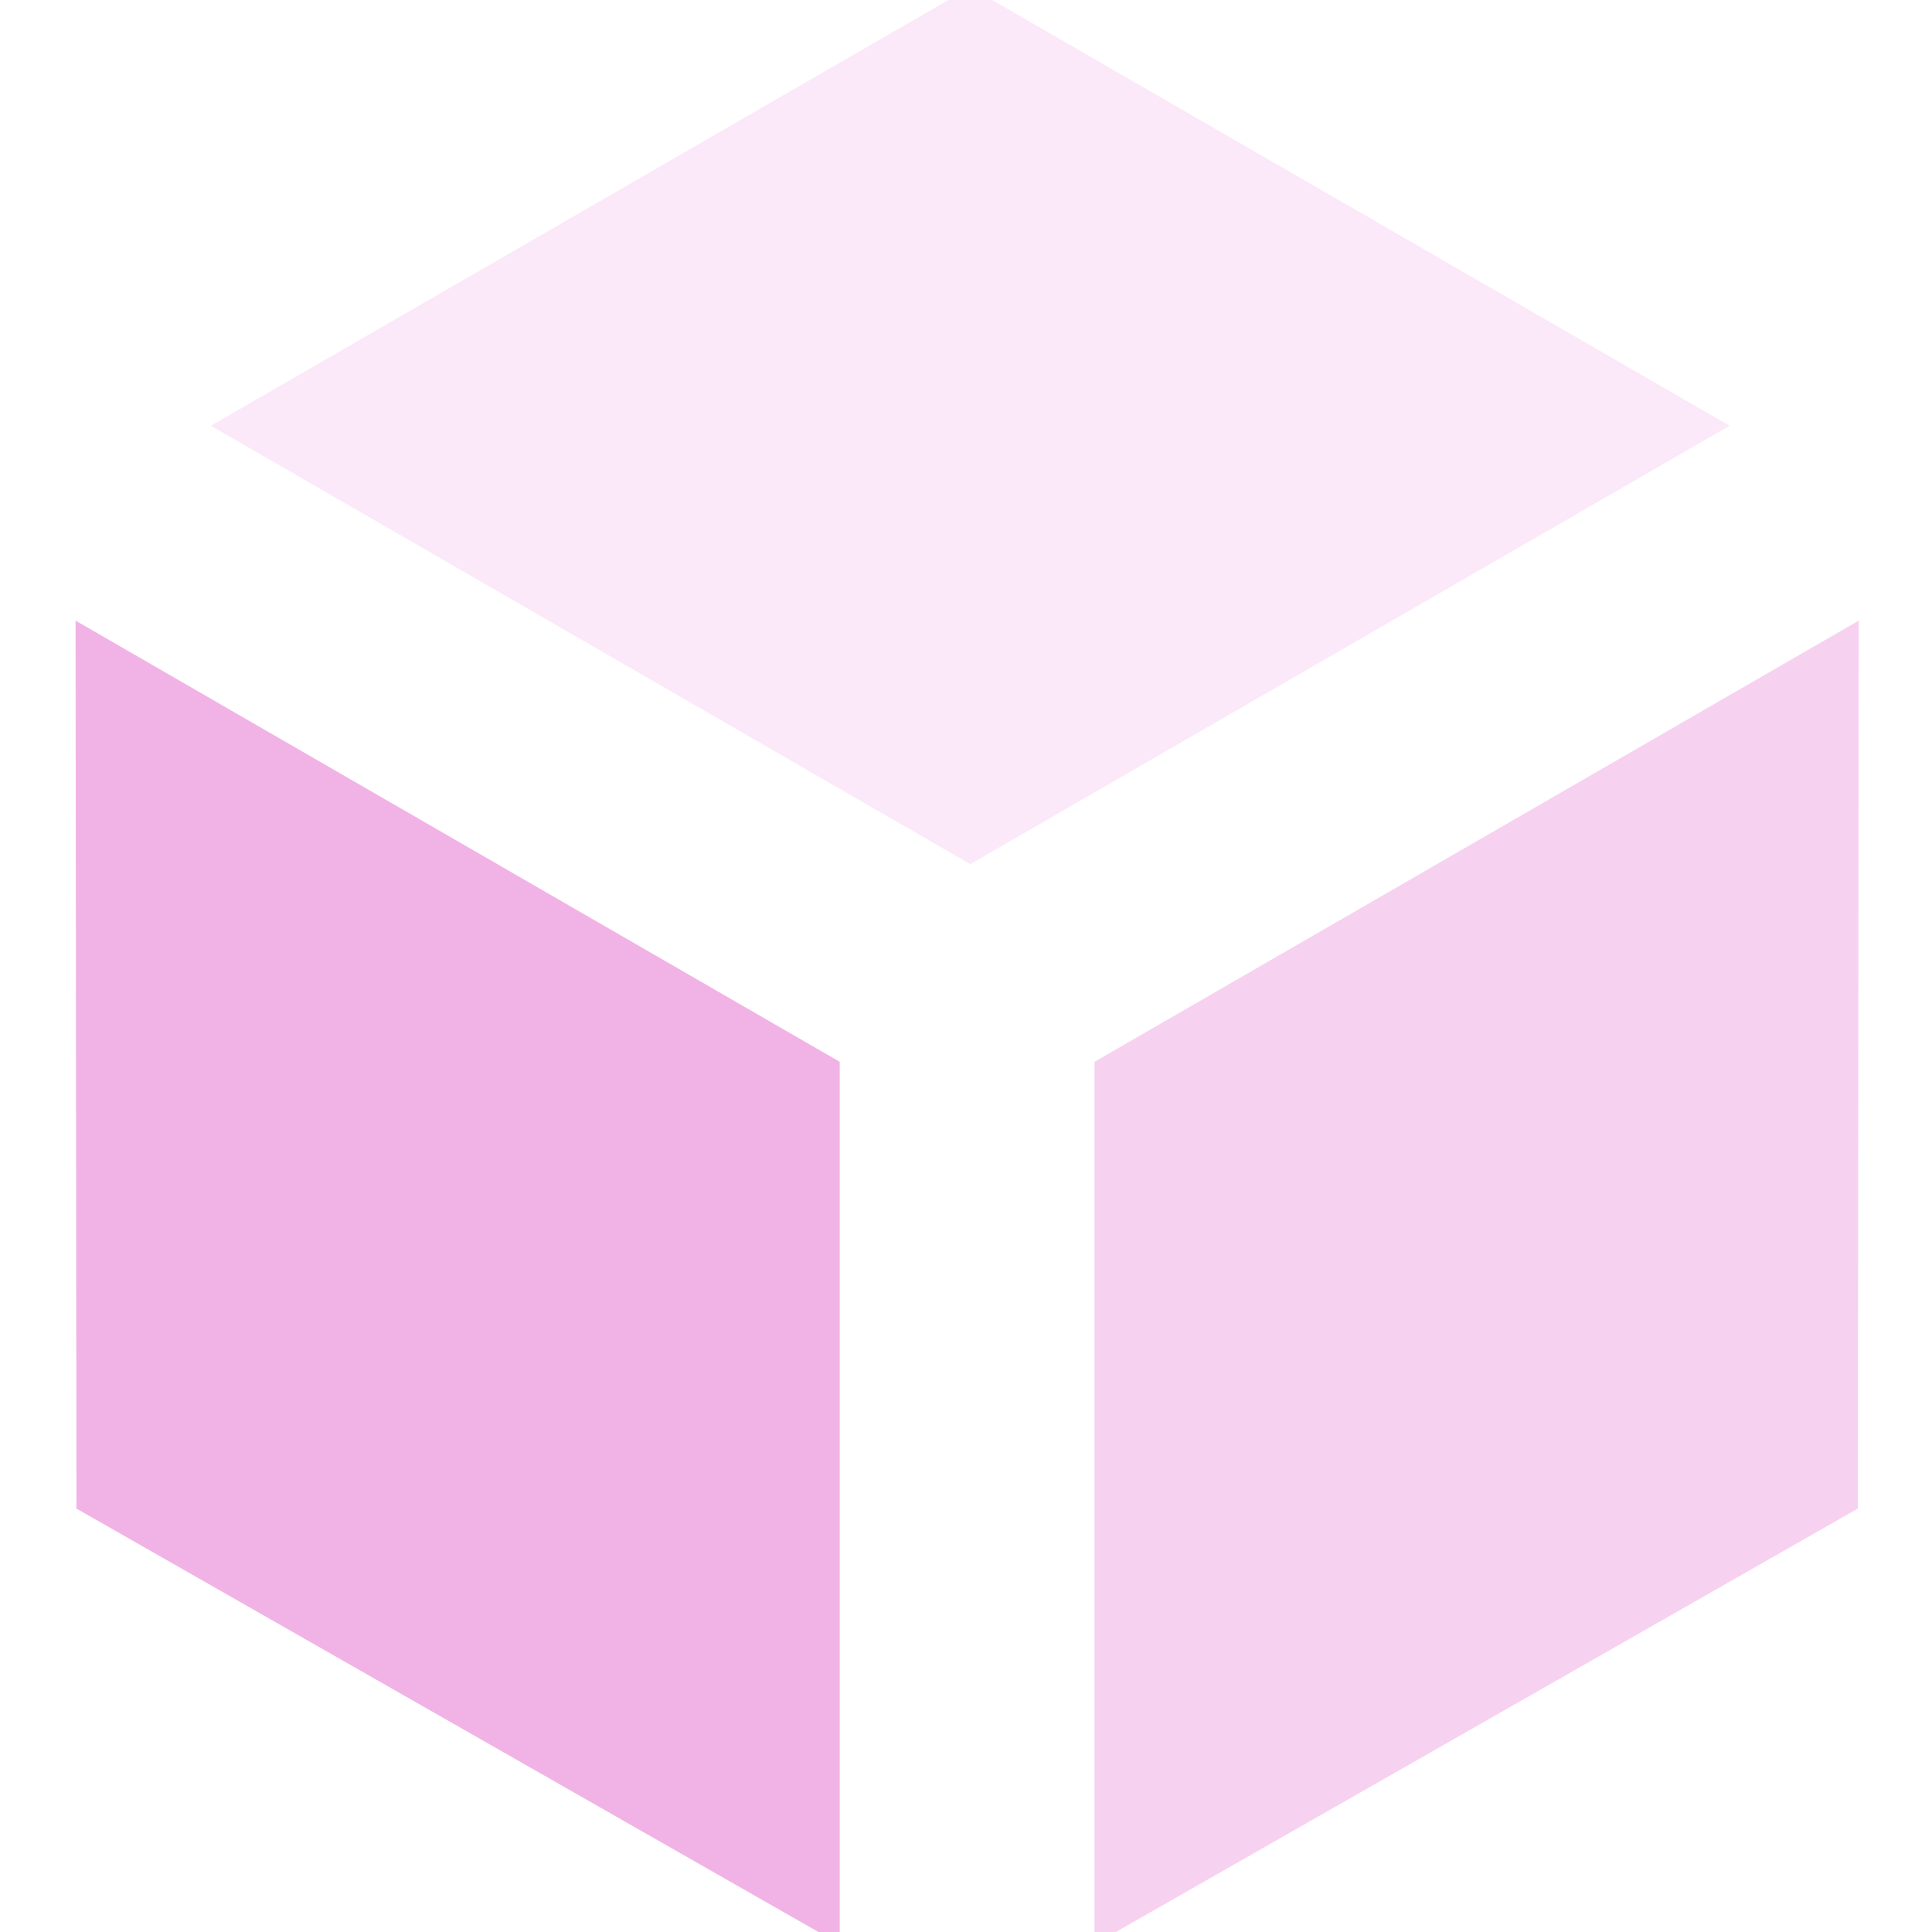
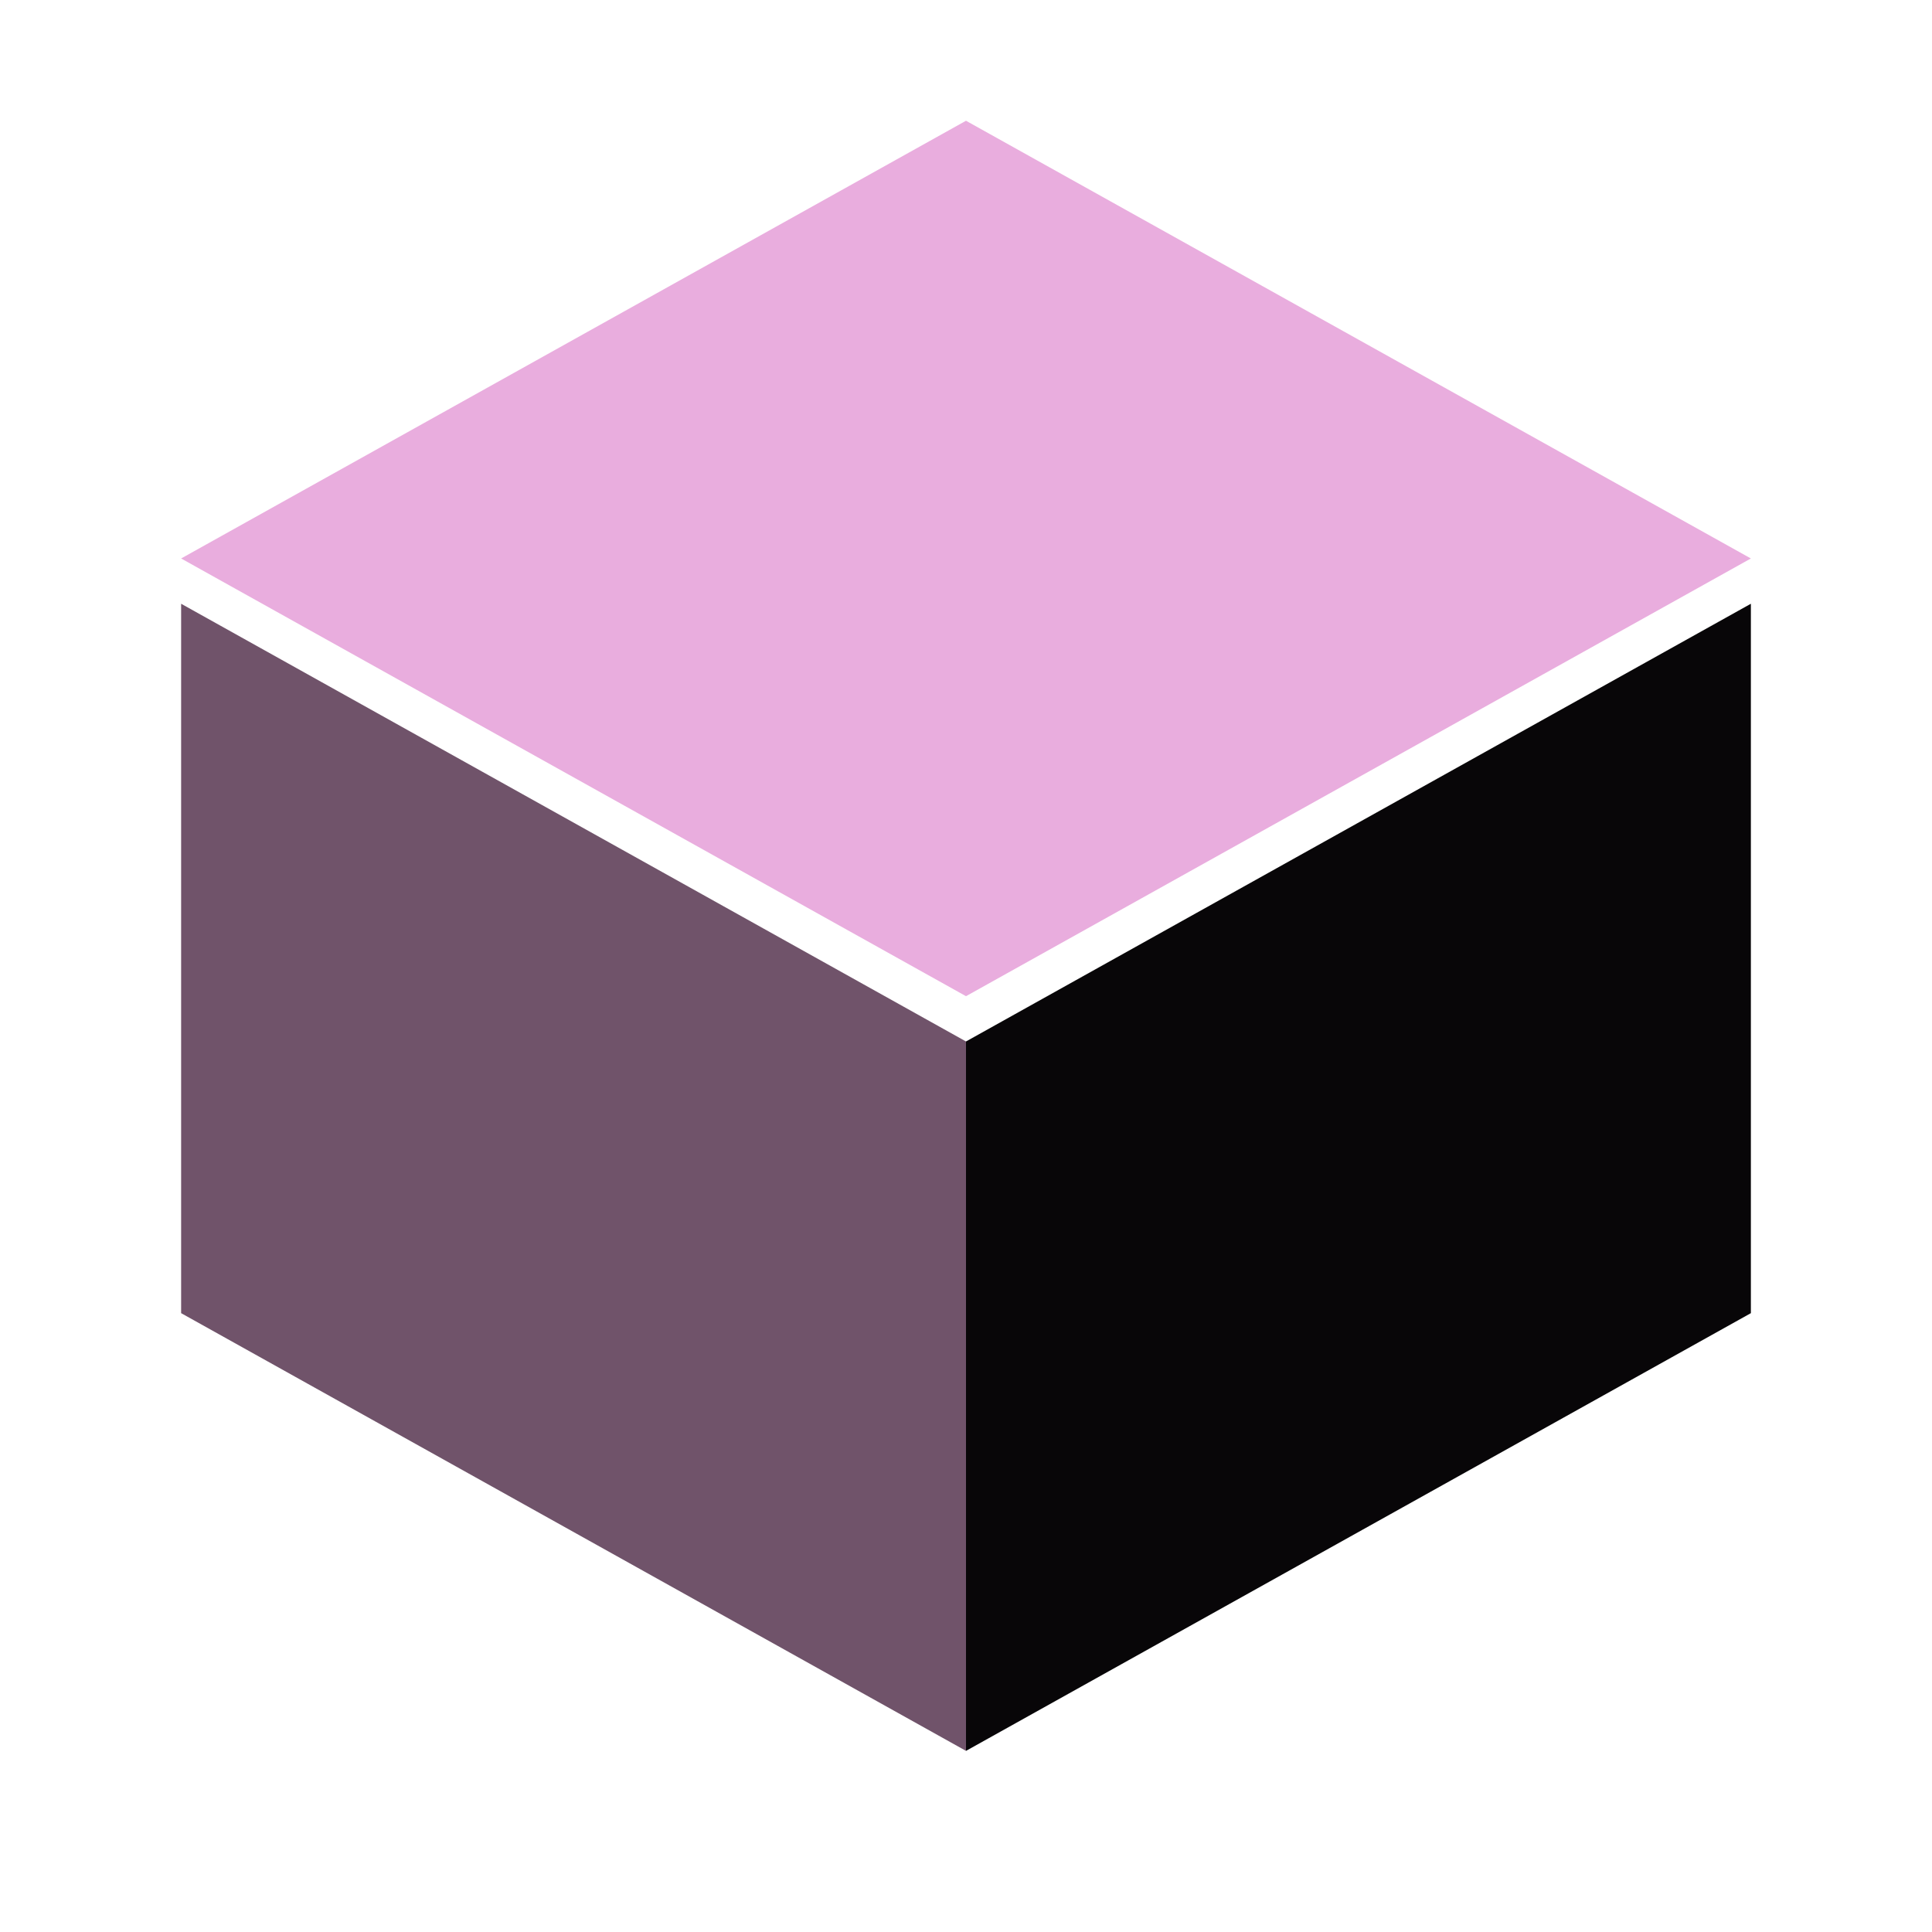
<svg xmlns="http://www.w3.org/2000/svg" width="128" height="128" viewBox="0 0 128 128">
-   <g transform="translate(64 64) scale(8.43799) translate(-7.97656 -7.67188)">
-     <path fill-opacity="0.3" d="M -444 35 m 457.972,-31.57 -5.962,3.442 -5.962,-3.442 v 0 l 5.962,-3.442 z" fill="#f1b3e6" />
-     <path d="M -444 35 m 450.985,-19.648 -5.993,-3.42 -0.007,-6.972 v 0 l 6,3.464 z" fill="#f1b3e6" />
-     <path fill-opacity="0.6" d="M -444 35 m 452.986,-19.648 5.993,-3.42 0.007,-6.972 v 0 l -6,3.464 z" fill="#f1b3e6" />
-   </g>
+   <path d="M64 8 116 37 64 66 12 37z" fill="#e9adde" />
+   <path d="M12 40 64 69v47L12 87z" fill="#70536a" />
+   <path d="M64 69 116 40v47L64 116z" fill="#080608" />
</svg>
